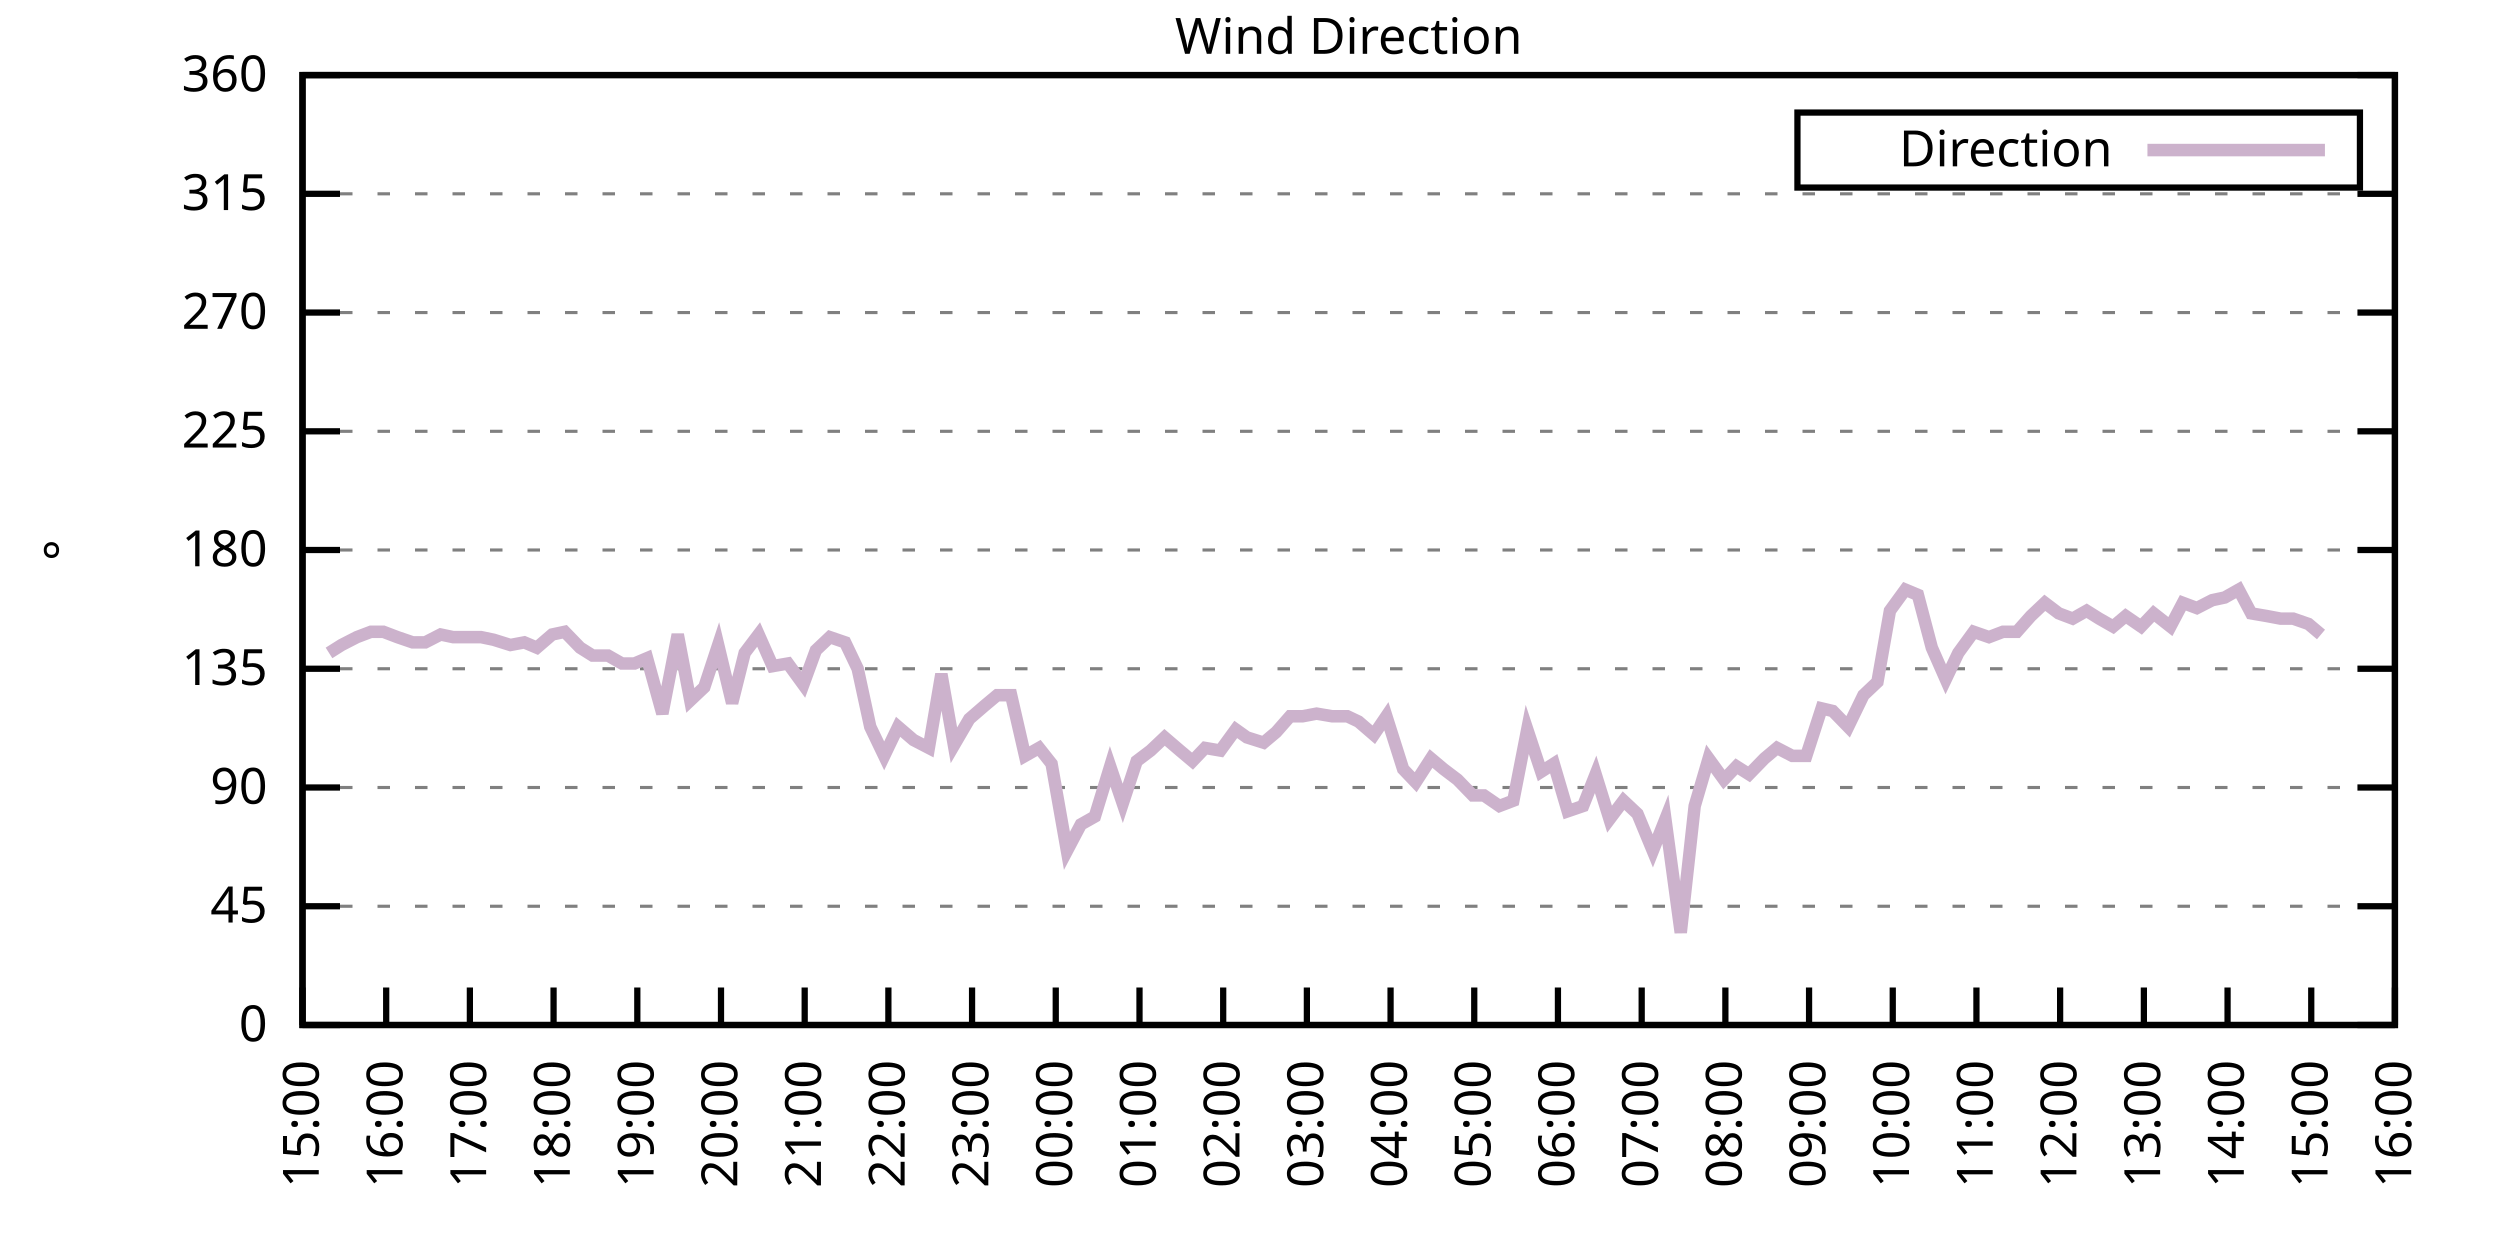
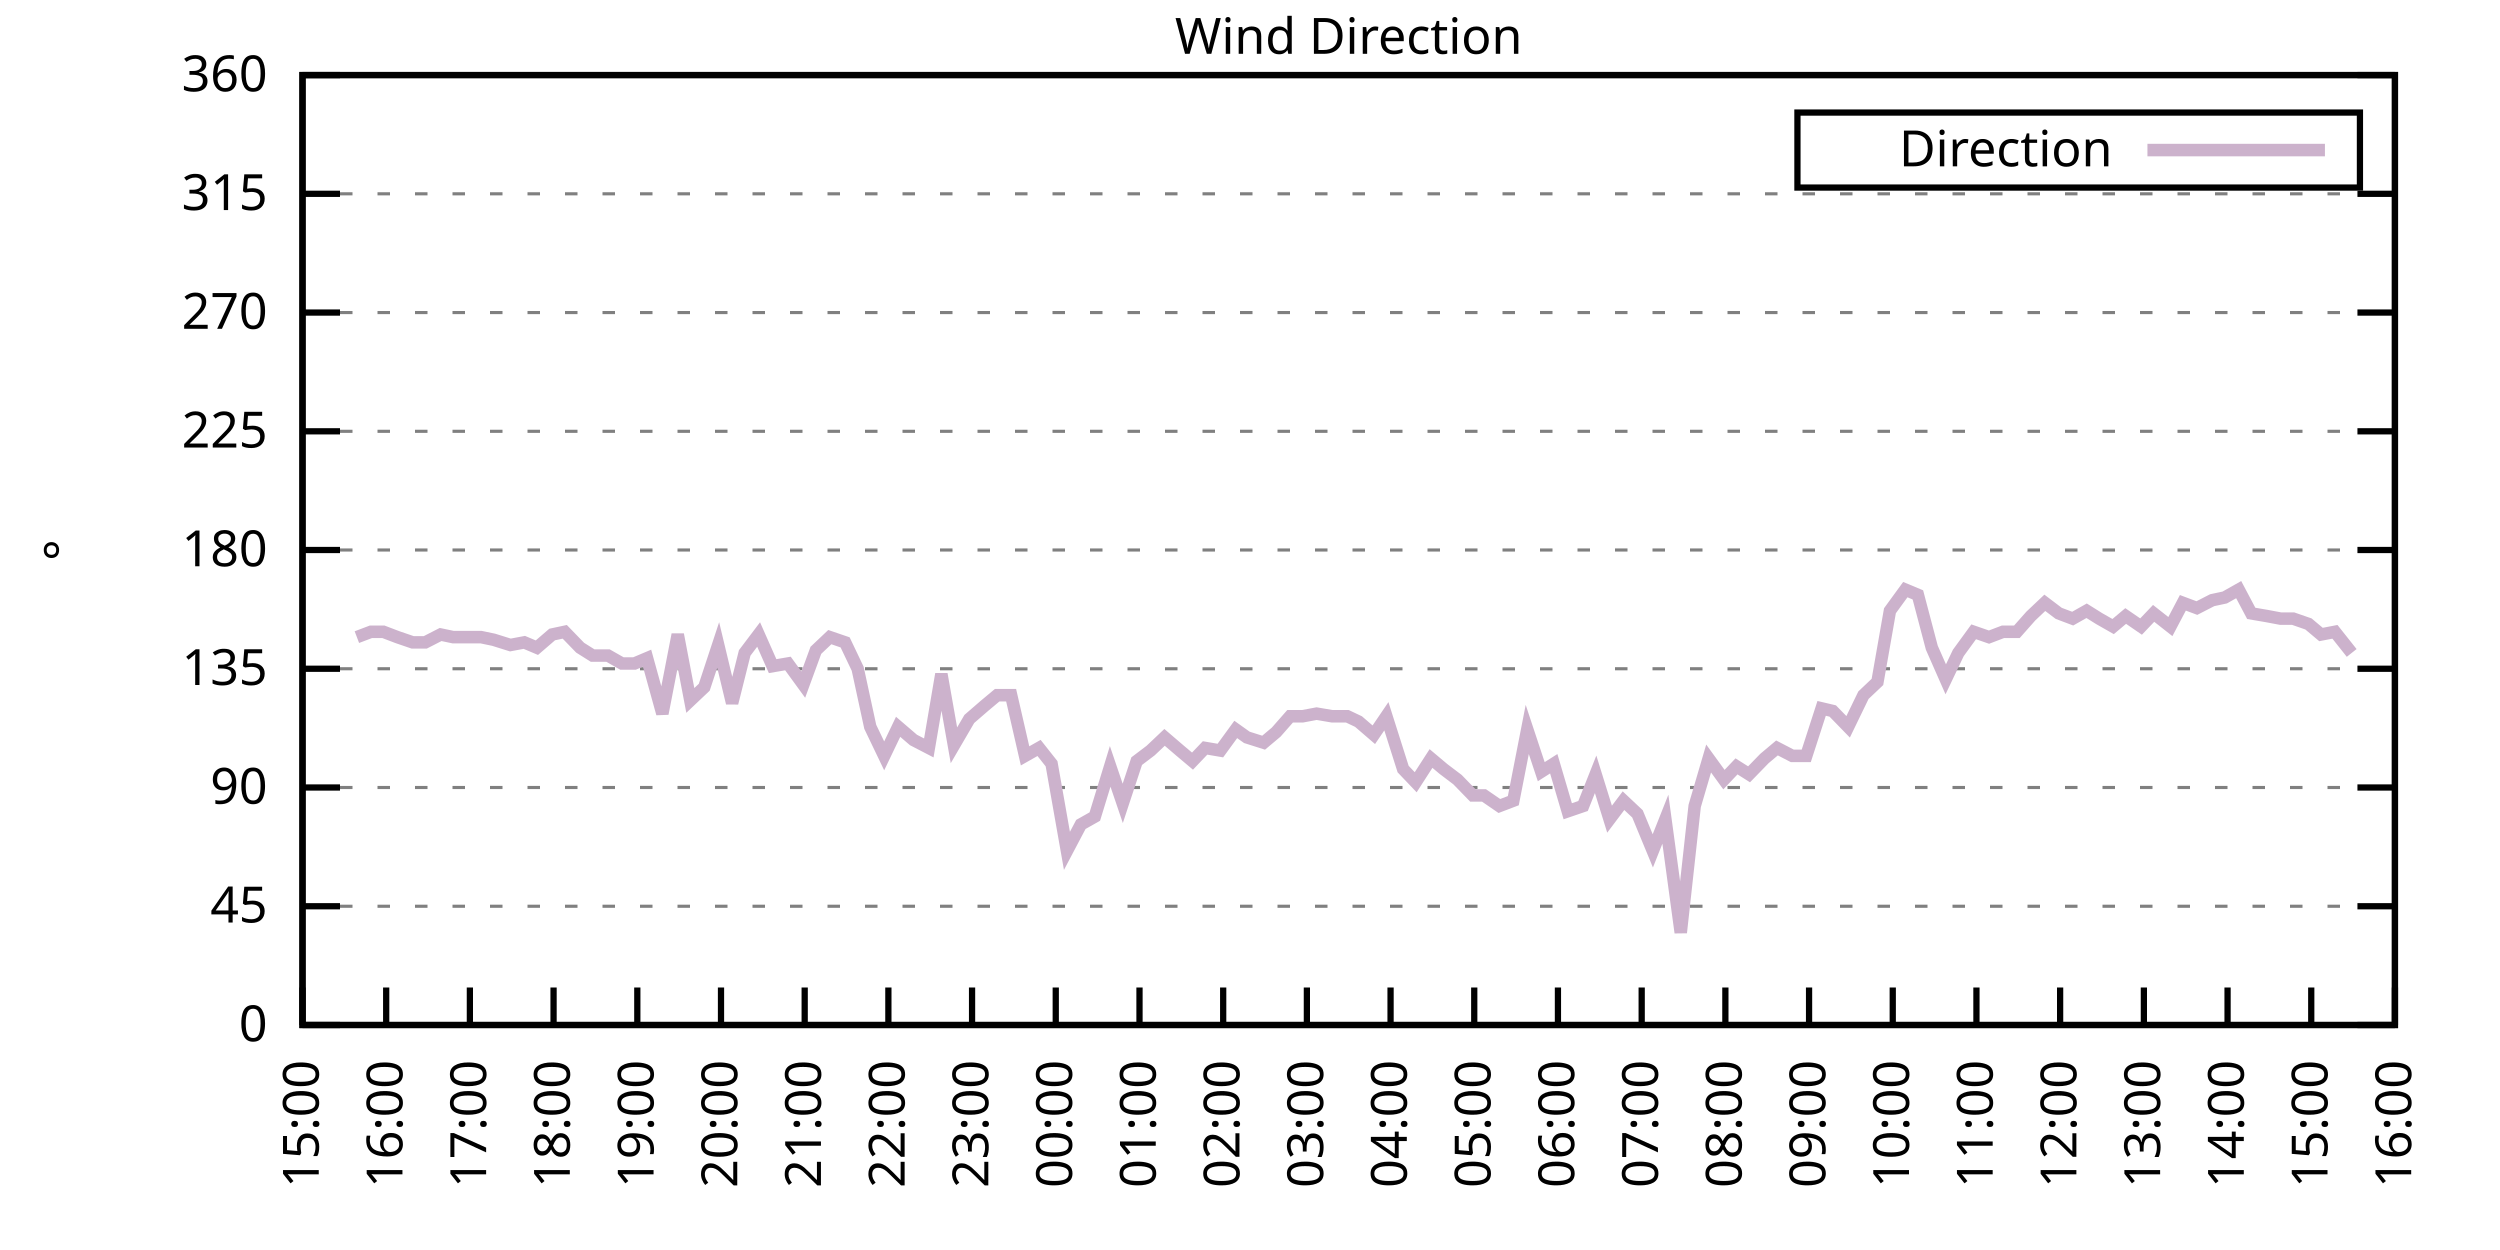
<svg xmlns="http://www.w3.org/2000/svg" xmlns:xlink="http://www.w3.org/1999/xlink" width="400" height="200" viewBox="0 0 400 200">
  <g id="gnuplot_canvas">
    <rect x="0" y="0" width="400" height="200" fill="none" />
    <defs>
      <circle id="gpDot" r="0.5" stroke-width="0.5" stroke="currentColor" />
      <path id="gpPt0" stroke-width="0.333" stroke="currentColor" d="M-1,0 h2 M0,-1 v2" />
      <path id="gpPt1" stroke-width="0.333" stroke="currentColor" d="M-1,-1 L1,1 M1,-1 L-1,1" />
      <path id="gpPt2" stroke-width="0.333" stroke="currentColor" d="M-1,0 L1,0 M0,-1 L0,1 M-1,-1 L1,1 M-1,1 L1,-1" />
      <rect id="gpPt3" stroke-width="0.333" stroke="currentColor" x="-1" y="-1" width="2" height="2" />
      <rect id="gpPt4" stroke-width="0.333" stroke="currentColor" fill="currentColor" x="-1" y="-1" width="2" height="2" />
      <circle id="gpPt5" stroke-width="0.333" stroke="currentColor" cx="0" cy="0" r="1" />
      <use xlink:href="#gpPt5" id="gpPt6" fill="currentColor" stroke="none" />
      <path id="gpPt7" stroke-width="0.333" stroke="currentColor" d="M0,-1.33 L-1.33,0.67 L1.33,0.67 z" />
      <use xlink:href="#gpPt7" id="gpPt8" fill="currentColor" stroke="none" />
      <use xlink:href="#gpPt7" id="gpPt9" stroke="currentColor" transform="rotate(180)" />
      <use xlink:href="#gpPt9" id="gpPt10" fill="currentColor" stroke="none" />
      <use xlink:href="#gpPt3" id="gpPt11" stroke="currentColor" transform="rotate(45)" />
      <use xlink:href="#gpPt11" id="gpPt12" fill="currentColor" stroke="none" />
      <path id="gpPt13" stroke-width="0.333" stroke="currentColor" d="M0,1.330 L1.265,0.411 L0.782,-1.067 L-0.782,-1.076 L-1.265,0.411 z" />
      <use xlink:href="#gpPt13" id="gpPt14" fill="currentColor" stroke="none" />
      <filter id="textbox" filterUnits="objectBoundingBox" x="0" y="0" height="1" width="1">
        <feFlood flood-color="white" flood-opacity="1" result="bgnd" />
        <feComposite in="SourceGraphic" in2="bgnd" operator="atop" />
      </filter>
      <filter id="greybox" filterUnits="objectBoundingBox" x="0" y="0" height="1" width="1">
        <feFlood flood-color="lightgrey" flood-opacity="1" result="grey" />
        <feComposite in="SourceGraphic" in2="grey" operator="atop" />
      </filter>
    </defs>
    <g fill="none" color="white" stroke="currentColor" stroke-width="1.00" stroke-linecap="butt" stroke-linejoin="miter">
</g>
    <g fill="none" color="black" stroke="currentColor" stroke-width="1.00" stroke-linecap="butt" stroke-linejoin="miter">
      <g stroke="none" shape-rendering="crispEdges">
        <polygon fill="rgb(255, 255, 255)" points="48.40,164.00 383.18,164.00 383.18,12.02 48.40,12.02 " />
      </g>
    </g>
    <g fill="none" color="black" stroke="currentColor" stroke-width="1.00" stroke-linecap="butt" stroke-linejoin="miter">
</g>
    <g fill="none" color="black" stroke="black" stroke-width="0.50" stroke-linecap="butt" stroke-linejoin="miter">
</g>
    <g fill="none" color="gray" stroke="currentColor" stroke-width="0.50" stroke-linecap="butt" stroke-linejoin="miter">
      <path stroke="gray" stroke-dasharray="2,4" class="gridline" d="M48.40,164.00 L383.19,164.00  " />
    </g>
    <g fill="none" color="gray" stroke="gray" stroke-width="1.00" stroke-linecap="butt" stroke-linejoin="miter">
</g>
    <g fill="none" color="black" stroke="currentColor" stroke-width="1.00" stroke-linecap="butt" stroke-linejoin="miter">
      <path stroke="black" d="M48.40,164.00 L54.40,164.00 M383.19,164.00 L377.19,164.00  " />
      <g transform="translate(42.80,166.60)" stroke="none" fill="black" font-family="Sans" font-size="8.00" text-anchor="end">
        <text>
          <tspan font-family="Sans"> 0</tspan>
        </text>
      </g>
    </g>
    <g fill="none" color="black" stroke="currentColor" stroke-width="1.00" stroke-linecap="butt" stroke-linejoin="miter">
</g>
    <g fill="none" color="black" stroke="black" stroke-width="0.50" stroke-linecap="butt" stroke-linejoin="miter">
</g>
    <g fill="none" color="gray" stroke="currentColor" stroke-width="0.50" stroke-linecap="butt" stroke-linejoin="miter">
      <path stroke="gray" stroke-dasharray="2,4" class="gridline" d="M48.40,145.00 L383.19,145.00  " />
    </g>
    <g fill="none" color="gray" stroke="gray" stroke-width="1.00" stroke-linecap="butt" stroke-linejoin="miter">
</g>
    <g fill="none" color="black" stroke="currentColor" stroke-width="1.00" stroke-linecap="butt" stroke-linejoin="miter">
      <path stroke="black" d="M48.40,145.00 L54.40,145.00 M383.19,145.00 L377.19,145.00  " />
      <g transform="translate(42.80,147.60)" stroke="none" fill="black" font-family="Sans" font-size="8.00" text-anchor="end">
        <text>
          <tspan font-family="Sans"> 45</tspan>
        </text>
      </g>
    </g>
    <g fill="none" color="black" stroke="currentColor" stroke-width="1.00" stroke-linecap="butt" stroke-linejoin="miter">
</g>
    <g fill="none" color="black" stroke="black" stroke-width="0.50" stroke-linecap="butt" stroke-linejoin="miter">
</g>
    <g fill="none" color="gray" stroke="currentColor" stroke-width="0.50" stroke-linecap="butt" stroke-linejoin="miter">
      <path stroke="gray" stroke-dasharray="2,4" class="gridline" d="M48.40,126.00 L383.19,126.00  " />
    </g>
    <g fill="none" color="gray" stroke="gray" stroke-width="1.00" stroke-linecap="butt" stroke-linejoin="miter">
</g>
    <g fill="none" color="black" stroke="currentColor" stroke-width="1.00" stroke-linecap="butt" stroke-linejoin="miter">
      <path stroke="black" d="M48.40,126.00 L54.40,126.00 M383.19,126.00 L377.19,126.00  " />
      <g transform="translate(42.80,128.60)" stroke="none" fill="black" font-family="Sans" font-size="8.00" text-anchor="end">
        <text>
          <tspan font-family="Sans"> 90</tspan>
        </text>
      </g>
    </g>
    <g fill="none" color="black" stroke="currentColor" stroke-width="1.00" stroke-linecap="butt" stroke-linejoin="miter">
</g>
    <g fill="none" color="black" stroke="black" stroke-width="0.50" stroke-linecap="butt" stroke-linejoin="miter">
</g>
    <g fill="none" color="gray" stroke="currentColor" stroke-width="0.50" stroke-linecap="butt" stroke-linejoin="miter">
      <path stroke="gray" stroke-dasharray="2,4" class="gridline" d="M48.40,107.00 L383.19,107.00  " />
    </g>
    <g fill="none" color="gray" stroke="gray" stroke-width="1.00" stroke-linecap="butt" stroke-linejoin="miter">
</g>
    <g fill="none" color="black" stroke="currentColor" stroke-width="1.00" stroke-linecap="butt" stroke-linejoin="miter">
      <path stroke="black" d="M48.40,107.00 L54.40,107.00 M383.19,107.00 L377.19,107.00  " />
      <g transform="translate(42.80,109.60)" stroke="none" fill="black" font-family="Sans" font-size="8.00" text-anchor="end">
        <text>
          <tspan font-family="Sans"> 135</tspan>
        </text>
      </g>
    </g>
    <g fill="none" color="black" stroke="currentColor" stroke-width="1.00" stroke-linecap="butt" stroke-linejoin="miter">
</g>
    <g fill="none" color="black" stroke="black" stroke-width="0.50" stroke-linecap="butt" stroke-linejoin="miter">
</g>
    <g fill="none" color="gray" stroke="currentColor" stroke-width="0.50" stroke-linecap="butt" stroke-linejoin="miter">
      <path stroke="gray" stroke-dasharray="2,4" class="gridline" d="M48.40,88.00 L383.19,88.00  " />
    </g>
    <g fill="none" color="gray" stroke="gray" stroke-width="1.00" stroke-linecap="butt" stroke-linejoin="miter">
</g>
    <g fill="none" color="black" stroke="currentColor" stroke-width="1.00" stroke-linecap="butt" stroke-linejoin="miter">
      <path stroke="black" d="M48.40,88.00 L54.40,88.00 M383.19,88.00 L377.19,88.00  " />
      <g transform="translate(42.80,90.60)" stroke="none" fill="black" font-family="Sans" font-size="8.00" text-anchor="end">
        <text>
          <tspan font-family="Sans"> 180</tspan>
        </text>
      </g>
    </g>
    <g fill="none" color="black" stroke="currentColor" stroke-width="1.00" stroke-linecap="butt" stroke-linejoin="miter">
</g>
    <g fill="none" color="black" stroke="black" stroke-width="0.50" stroke-linecap="butt" stroke-linejoin="miter">
</g>
    <g fill="none" color="gray" stroke="currentColor" stroke-width="0.50" stroke-linecap="butt" stroke-linejoin="miter">
      <path stroke="gray" stroke-dasharray="2,4" class="gridline" d="M48.40,69.01 L383.19,69.01  " />
    </g>
    <g fill="none" color="gray" stroke="gray" stroke-width="1.00" stroke-linecap="butt" stroke-linejoin="miter">
</g>
    <g fill="none" color="black" stroke="currentColor" stroke-width="1.00" stroke-linecap="butt" stroke-linejoin="miter">
      <path stroke="black" d="M48.40,69.01 L54.40,69.01 M383.19,69.01 L377.19,69.01  " />
      <g transform="translate(42.80,71.61)" stroke="none" fill="black" font-family="Sans" font-size="8.00" text-anchor="end">
        <text>
          <tspan font-family="Sans"> 225</tspan>
        </text>
      </g>
    </g>
    <g fill="none" color="black" stroke="currentColor" stroke-width="1.00" stroke-linecap="butt" stroke-linejoin="miter">
</g>
    <g fill="none" color="black" stroke="black" stroke-width="0.50" stroke-linecap="butt" stroke-linejoin="miter">
</g>
    <g fill="none" color="gray" stroke="currentColor" stroke-width="0.50" stroke-linecap="butt" stroke-linejoin="miter">
      <path stroke="gray" stroke-dasharray="2,4" class="gridline" d="M48.40,50.01 L383.19,50.01  " />
    </g>
    <g fill="none" color="gray" stroke="gray" stroke-width="1.00" stroke-linecap="butt" stroke-linejoin="miter">
</g>
    <g fill="none" color="black" stroke="currentColor" stroke-width="1.00" stroke-linecap="butt" stroke-linejoin="miter">
      <path stroke="black" d="M48.40,50.01 L54.40,50.01 M383.19,50.01 L377.19,50.01  " />
      <g transform="translate(42.80,52.61)" stroke="none" fill="black" font-family="Sans" font-size="8.00" text-anchor="end">
        <text>
          <tspan font-family="Sans"> 270</tspan>
        </text>
      </g>
    </g>
    <g fill="none" color="black" stroke="currentColor" stroke-width="1.00" stroke-linecap="butt" stroke-linejoin="miter">
</g>
    <g fill="none" color="black" stroke="black" stroke-width="0.50" stroke-linecap="butt" stroke-linejoin="miter">
</g>
    <g fill="none" color="gray" stroke="currentColor" stroke-width="0.50" stroke-linecap="butt" stroke-linejoin="miter">
      <path stroke="gray" stroke-dasharray="2,4" class="gridline" d="M48.40,31.01 L383.19,31.01  " />
    </g>
    <g fill="none" color="gray" stroke="gray" stroke-width="1.00" stroke-linecap="butt" stroke-linejoin="miter">
</g>
    <g fill="none" color="black" stroke="currentColor" stroke-width="1.00" stroke-linecap="butt" stroke-linejoin="miter">
      <path stroke="black" d="M48.40,31.01 L54.40,31.01 M383.19,31.01 L377.19,31.01  " />
      <g transform="translate(42.80,33.61)" stroke="none" fill="black" font-family="Sans" font-size="8.00" text-anchor="end">
        <text>
          <tspan font-family="Sans"> 315</tspan>
        </text>
      </g>
    </g>
    <g fill="none" color="black" stroke="currentColor" stroke-width="1.00" stroke-linecap="butt" stroke-linejoin="miter">
</g>
    <g fill="none" color="black" stroke="black" stroke-width="0.50" stroke-linecap="butt" stroke-linejoin="miter">
</g>
    <g fill="none" color="gray" stroke="currentColor" stroke-width="0.50" stroke-linecap="butt" stroke-linejoin="miter">
      <path stroke="gray" stroke-dasharray="2,4" class="gridline" d="M48.40,12.01 L383.19,12.01  " />
    </g>
    <g fill="none" color="gray" stroke="gray" stroke-width="1.00" stroke-linecap="butt" stroke-linejoin="miter">
</g>
    <g fill="none" color="black" stroke="currentColor" stroke-width="1.00" stroke-linecap="butt" stroke-linejoin="miter">
      <path stroke="black" d="M48.40,12.01 L54.40,12.01 M383.19,12.01 L377.19,12.01  " />
      <g transform="translate(42.80,14.61)" stroke="none" fill="black" font-family="Sans" font-size="8.00" text-anchor="end">
        <text>
          <tspan font-family="Sans"> 360</tspan>
        </text>
      </g>
    </g>
    <g fill="none" color="black" stroke="currentColor" stroke-width="1.00" stroke-linecap="butt" stroke-linejoin="miter">
      <path stroke="black" d="M48.40,164.00 L48.40,158.00  " />
      <g transform="translate(51.00,169.60) rotate(270.00)" stroke="none" fill="black" font-family="Sans" font-size="8.00" text-anchor="end">
        <text>
          <tspan font-family="Sans">15:00</tspan>
        </text>
      </g>
    </g>
    <g fill="none" color="black" stroke="currentColor" stroke-width="1.00" stroke-linecap="butt" stroke-linejoin="miter">
      <path stroke="black" d="M61.79,164.00 L61.79,158.00  " />
      <g transform="translate(64.39,169.60) rotate(270.00)" stroke="none" fill="black" font-family="Sans" font-size="8.00" text-anchor="end">
        <text>
          <tspan font-family="Sans">16:00</tspan>
        </text>
      </g>
    </g>
    <g fill="none" color="black" stroke="currentColor" stroke-width="1.00" stroke-linecap="butt" stroke-linejoin="miter">
      <path stroke="black" d="M75.18,164.00 L75.18,158.00  " />
      <g transform="translate(77.78,169.60) rotate(270.00)" stroke="none" fill="black" font-family="Sans" font-size="8.00" text-anchor="end">
        <text>
          <tspan font-family="Sans">17:00</tspan>
        </text>
      </g>
    </g>
    <g fill="none" color="black" stroke="currentColor" stroke-width="1.00" stroke-linecap="butt" stroke-linejoin="miter">
      <path stroke="black" d="M88.57,164.00 L88.57,158.00  " />
      <g transform="translate(91.17,169.60) rotate(270.00)" stroke="none" fill="black" font-family="Sans" font-size="8.00" text-anchor="end">
        <text>
          <tspan font-family="Sans">18:00</tspan>
        </text>
      </g>
    </g>
    <g fill="none" color="black" stroke="currentColor" stroke-width="1.00" stroke-linecap="butt" stroke-linejoin="miter">
      <path stroke="black" d="M101.97,164.00 L101.97,158.00  " />
      <g transform="translate(104.57,169.60) rotate(270.00)" stroke="none" fill="black" font-family="Sans" font-size="8.00" text-anchor="end">
        <text>
          <tspan font-family="Sans">19:00</tspan>
        </text>
      </g>
    </g>
    <g fill="none" color="black" stroke="currentColor" stroke-width="1.00" stroke-linecap="butt" stroke-linejoin="miter">
      <path stroke="black" d="M115.36,164.00 L115.36,158.00  " />
      <g transform="translate(117.96,169.60) rotate(270.00)" stroke="none" fill="black" font-family="Sans" font-size="8.00" text-anchor="end">
        <text>
          <tspan font-family="Sans">20:00</tspan>
        </text>
      </g>
    </g>
    <g fill="none" color="black" stroke="currentColor" stroke-width="1.00" stroke-linecap="butt" stroke-linejoin="miter">
      <path stroke="black" d="M128.75,164.00 L128.75,158.00  " />
      <g transform="translate(131.35,169.60) rotate(270.00)" stroke="none" fill="black" font-family="Sans" font-size="8.00" text-anchor="end">
        <text>
          <tspan font-family="Sans">21:00</tspan>
        </text>
      </g>
    </g>
    <g fill="none" color="black" stroke="currentColor" stroke-width="1.00" stroke-linecap="butt" stroke-linejoin="miter">
      <path stroke="black" d="M142.14,164.00 L142.14,158.00  " />
      <g transform="translate(144.74,169.60) rotate(270.00)" stroke="none" fill="black" font-family="Sans" font-size="8.00" text-anchor="end">
        <text>
          <tspan font-family="Sans">22:00</tspan>
        </text>
      </g>
    </g>
    <g fill="none" color="black" stroke="currentColor" stroke-width="1.00" stroke-linecap="butt" stroke-linejoin="miter">
      <path stroke="black" d="M155.53,164.00 L155.53,158.00  " />
      <g transform="translate(158.13,169.60) rotate(270.00)" stroke="none" fill="black" font-family="Sans" font-size="8.00" text-anchor="end">
        <text>
          <tspan font-family="Sans">23:00</tspan>
        </text>
      </g>
    </g>
    <g fill="none" color="black" stroke="currentColor" stroke-width="1.00" stroke-linecap="butt" stroke-linejoin="miter">
      <path stroke="black" d="M168.92,164.00 L168.92,158.00  " />
      <g transform="translate(171.52,169.60) rotate(270.00)" stroke="none" fill="black" font-family="Sans" font-size="8.00" text-anchor="end">
        <text>
          <tspan font-family="Sans">00:00</tspan>
        </text>
      </g>
    </g>
    <g fill="none" color="black" stroke="currentColor" stroke-width="1.00" stroke-linecap="butt" stroke-linejoin="miter">
      <path stroke="black" d="M182.32,164.00 L182.32,158.00  " />
      <g transform="translate(184.92,169.60) rotate(270.00)" stroke="none" fill="black" font-family="Sans" font-size="8.00" text-anchor="end">
        <text>
          <tspan font-family="Sans">01:00</tspan>
        </text>
      </g>
    </g>
    <g fill="none" color="black" stroke="currentColor" stroke-width="1.00" stroke-linecap="butt" stroke-linejoin="miter">
      <path stroke="black" d="M195.71,164.00 L195.71,158.00  " />
      <g transform="translate(198.31,169.60) rotate(270.00)" stroke="none" fill="black" font-family="Sans" font-size="8.00" text-anchor="end">
        <text>
          <tspan font-family="Sans">02:00</tspan>
        </text>
      </g>
    </g>
    <g fill="none" color="black" stroke="currentColor" stroke-width="1.00" stroke-linecap="butt" stroke-linejoin="miter">
      <path stroke="black" d="M209.10,164.00 L209.10,158.00  " />
      <g transform="translate(211.70,169.60) rotate(270.00)" stroke="none" fill="black" font-family="Sans" font-size="8.00" text-anchor="end">
        <text>
          <tspan font-family="Sans">03:00</tspan>
        </text>
      </g>
    </g>
    <g fill="none" color="black" stroke="currentColor" stroke-width="1.00" stroke-linecap="butt" stroke-linejoin="miter">
      <path stroke="black" d="M222.49,164.00 L222.49,158.00  " />
      <g transform="translate(225.09,169.60) rotate(270.00)" stroke="none" fill="black" font-family="Sans" font-size="8.00" text-anchor="end">
        <text>
          <tspan font-family="Sans">04:00</tspan>
        </text>
      </g>
    </g>
    <g fill="none" color="black" stroke="currentColor" stroke-width="1.00" stroke-linecap="butt" stroke-linejoin="miter">
      <path stroke="black" d="M235.88,164.00 L235.88,158.00  " />
      <g transform="translate(238.48,169.60) rotate(270.00)" stroke="none" fill="black" font-family="Sans" font-size="8.00" text-anchor="end">
        <text>
          <tspan font-family="Sans">05:00</tspan>
        </text>
      </g>
    </g>
    <g fill="none" color="black" stroke="currentColor" stroke-width="1.00" stroke-linecap="butt" stroke-linejoin="miter">
      <path stroke="black" d="M249.27,164.00 L249.27,158.00  " />
      <g transform="translate(251.87,169.60) rotate(270.00)" stroke="none" fill="black" font-family="Sans" font-size="8.00" text-anchor="end">
        <text>
          <tspan font-family="Sans">06:00</tspan>
        </text>
      </g>
    </g>
    <g fill="none" color="black" stroke="currentColor" stroke-width="1.00" stroke-linecap="butt" stroke-linejoin="miter">
      <path stroke="black" d="M262.67,164.00 L262.67,158.00  " />
      <g transform="translate(265.27,169.60) rotate(270.00)" stroke="none" fill="black" font-family="Sans" font-size="8.00" text-anchor="end">
        <text>
          <tspan font-family="Sans">07:00</tspan>
        </text>
      </g>
    </g>
    <g fill="none" color="black" stroke="currentColor" stroke-width="1.00" stroke-linecap="butt" stroke-linejoin="miter">
      <path stroke="black" d="M276.06,164.00 L276.06,158.00  " />
      <g transform="translate(278.66,169.60) rotate(270.00)" stroke="none" fill="black" font-family="Sans" font-size="8.00" text-anchor="end">
        <text>
          <tspan font-family="Sans">08:00</tspan>
        </text>
      </g>
    </g>
    <g fill="none" color="black" stroke="currentColor" stroke-width="1.00" stroke-linecap="butt" stroke-linejoin="miter">
      <path stroke="black" d="M289.45,164.00 L289.45,158.00  " />
      <g transform="translate(292.05,169.60) rotate(270.00)" stroke="none" fill="black" font-family="Sans" font-size="8.00" text-anchor="end">
        <text>
          <tspan font-family="Sans">09:00</tspan>
        </text>
      </g>
    </g>
    <g fill="none" color="black" stroke="currentColor" stroke-width="1.00" stroke-linecap="butt" stroke-linejoin="miter">
      <path stroke="black" d="M302.84,164.00 L302.84,158.00  " />
      <g transform="translate(305.44,169.60) rotate(270.00)" stroke="none" fill="black" font-family="Sans" font-size="8.00" text-anchor="end">
        <text>
          <tspan font-family="Sans">10:00</tspan>
        </text>
      </g>
    </g>
    <g fill="none" color="black" stroke="currentColor" stroke-width="1.00" stroke-linecap="butt" stroke-linejoin="miter">
      <path stroke="black" d="M316.23,164.00 L316.23,158.00  " />
      <g transform="translate(318.83,169.60) rotate(270.00)" stroke="none" fill="black" font-family="Sans" font-size="8.00" text-anchor="end">
        <text>
          <tspan font-family="Sans">11:00</tspan>
        </text>
      </g>
    </g>
    <g fill="none" color="black" stroke="currentColor" stroke-width="1.00" stroke-linecap="butt" stroke-linejoin="miter">
      <path stroke="black" d="M329.62,164.00 L329.62,158.00  " />
      <g transform="translate(332.22,169.60) rotate(270.00)" stroke="none" fill="black" font-family="Sans" font-size="8.00" text-anchor="end">
        <text>
          <tspan font-family="Sans">12:00</tspan>
        </text>
      </g>
    </g>
    <g fill="none" color="black" stroke="currentColor" stroke-width="1.00" stroke-linecap="butt" stroke-linejoin="miter">
      <path stroke="black" d="M343.02,164.00 L343.02,158.00  " />
      <g transform="translate(345.62,169.60) rotate(270.00)" stroke="none" fill="black" font-family="Sans" font-size="8.00" text-anchor="end">
        <text>
          <tspan font-family="Sans">13:00</tspan>
        </text>
      </g>
    </g>
    <g fill="none" color="black" stroke="currentColor" stroke-width="1.00" stroke-linecap="butt" stroke-linejoin="miter">
      <path stroke="black" d="M356.41,164.00 L356.41,158.00  " />
      <g transform="translate(359.01,169.60) rotate(270.00)" stroke="none" fill="black" font-family="Sans" font-size="8.00" text-anchor="end">
        <text>
          <tspan font-family="Sans">14:00</tspan>
        </text>
      </g>
    </g>
    <g fill="none" color="black" stroke="currentColor" stroke-width="1.00" stroke-linecap="butt" stroke-linejoin="miter">
      <path stroke="black" d="M369.80,164.00 L369.80,158.00  " />
      <g transform="translate(372.40,169.60) rotate(270.00)" stroke="none" fill="black" font-family="Sans" font-size="8.00" text-anchor="end">
        <text>
          <tspan font-family="Sans">15:00</tspan>
        </text>
      </g>
    </g>
    <g fill="none" color="black" stroke="currentColor" stroke-width="1.00" stroke-linecap="butt" stroke-linejoin="miter">
      <path stroke="black" d="M383.19,164.00 L383.19,158.00  " />
      <g transform="translate(385.79,169.60) rotate(270.00)" stroke="none" fill="black" font-family="Sans" font-size="8.00" text-anchor="end">
        <text>
          <tspan font-family="Sans">16:00</tspan>
        </text>
      </g>
    </g>
    <g fill="none" color="black" stroke="currentColor" stroke-width="1.00" stroke-linecap="butt" stroke-linejoin="miter">
</g>
    <g fill="none" color="black" stroke="currentColor" stroke-width="1.00" stroke-linecap="butt" stroke-linejoin="miter">
      <path stroke="black" d="M48.40,12.01 L48.40,164.00 L383.19,164.00 L383.19,12.01 L48.40,12.01 Z  " />
    </g>
    <g fill="none" color="black" stroke="currentColor" stroke-width="1.00" stroke-linecap="butt" stroke-linejoin="miter">
</g>
    <g fill="none" color="black" stroke="currentColor" stroke-width="1.00" stroke-linecap="butt" stroke-linejoin="miter">
      <path stroke="black" d="M287.59,30.01 L287.59,18.01 L377.59,18.01 L377.59,30.01 L287.59,30.01 Z  " />
    </g>
    <g id="Wind_direction_plot_1">
      <g fill="none" color="white" stroke="black" stroke-width="2.00" stroke-linecap="butt" stroke-linejoin="miter">
</g>
      <g fill="none" color="black" stroke="currentColor" stroke-width="2.00" stroke-linecap="butt" stroke-linejoin="miter">
        <g transform="translate(337.99,26.61)" stroke="none" fill="black" font-family="Sans" font-size="8.00" text-anchor="end">
          <text>
            <tspan font-family="Sans">Direction</tspan>
          </text>
        </g>
      </g>
      <g fill="none" color="black" stroke="currentColor" stroke-width="2.00" stroke-linecap="butt" stroke-linejoin="miter">
-         <path stroke="rgb(204, 178, 204)" d="M343.59,24.01 L371.99,24.01 M52.64,104.47 L54.65,103.20 L57.10,101.94 L59.34,101.09 L61.35,101.09 L63.58,101.94   L66.03,102.78 L68.04,102.78 L70.50,101.52 L72.50,101.94 L74.74,101.94 L76.97,101.94 L78.98,102.36 L81.66,103.20   L83.89,102.78 L85.90,103.63 L88.35,101.52 L90.36,101.09 L92.82,103.63 L94.82,104.89 L97.28,104.89 L99.51,106.16   L101.52,106.16 L103.53,105.31 L105.98,114.18 L108.44,101.52 L110.45,112.07 L112.68,109.96 L114.91,103.20 L117.14,112.49   L119.15,104.47 L121.38,101.52 L123.62,106.58 L126.07,106.16 L128.53,109.54 L130.54,104.05 L132.77,101.94 L135.22,102.78   L137.23,107.00 L139.24,116.29 L141.47,120.94 L143.70,116.29 L146.16,118.40 L148.61,119.67 L150.62,107.85 L152.63,119.25   L155.09,115.03 L157.54,112.91 L159.55,111.23 L161.78,111.23 L164.01,120.94 L166.25,119.67 L168.25,122.20 L170.71,136.14   L172.94,131.91 L175.17,130.65 L177.63,122.62 L179.64,128.54 L181.87,121.78 L184.10,120.09 L186.33,117.98 L188.79,120.09   L190.80,121.78 L192.81,119.67 L195.26,120.09 L197.72,116.71 L199.50,117.98 L202.18,118.83 L204.19,117.14 L206.42,114.60   L208.43,114.60 L210.66,114.18 L213.12,114.60 L215.57,114.60 L217.36,115.45 L219.81,117.56 L221.82,114.60 L224.50,123.05   L226.51,125.16 L228.96,121.36 L230.97,123.05 L233.20,124.74 L235.66,127.27 L237.44,127.27 L239.90,128.96 L242.13,128.11   L244.36,116.71 L246.60,123.47 L248.60,122.20 L250.84,129.80 L253.29,128.96 L255.30,123.89 L257.53,131.07 L259.76,128.11   L262.00,130.22 L264.45,136.14 L266.46,131.07 L268.92,149.22 L271.15,128.96 L273.38,121.36 L275.83,124.74 L277.84,122.62   L279.85,123.89 L282.31,121.36 L284.32,119.67 L286.77,120.94 L289.00,120.94 L291.46,113.34 L293.24,113.76 L295.70,116.29   L298.15,111.23 L300.39,109.11 L302.39,97.72 L304.85,94.34 L306.86,95.18 L309.09,103.63 L311.32,108.69 L313.33,104.47   L315.79,101.09 L318.24,101.94 L320.47,101.09 L322.70,101.09 L324.94,98.56 L327.17,96.45 L329.40,98.14 L331.63,98.98   L333.86,97.72 L335.87,98.98 L338.10,100.25 L340.11,98.56 L342.57,100.25 L344.58,98.14 L347.26,100.25 L349.26,96.45   L351.50,97.29 L353.95,96.03 L355.96,95.60 L358.19,94.34 L360.20,98.14 L362.66,98.56 L364.89,98.98 L366.90,98.98   L369.35,99.83 L371.36,101.52  " />
+         <path stroke="rgb(204, 178, 204)" d="M343.59,24.01 L371.99,24.01 M57.10,101.94 L59.34,101.09 L61.35,101.09 L63.58,101.94 L66.03,102.78 L68.04,102.78   L70.50,101.52 L72.50,101.94 L74.74,101.94 L76.97,101.94 L78.98,102.36 L81.66,103.20 L83.89,102.78 L85.90,103.63   L88.35,101.52 L90.36,101.09 L92.82,103.63 L94.82,104.89 L97.28,104.89 L99.51,106.16 L101.52,106.16 L103.53,105.31   L105.98,114.18 L108.44,101.52 L110.45,112.07 L112.68,109.96 L114.91,103.20 L117.14,112.49 L119.15,104.47 L121.38,101.52   L123.62,106.58 L126.07,106.16 L128.53,109.54 L130.54,104.05 L132.77,101.94 L135.22,102.78 L137.23,107.00 L139.24,116.29   L141.47,120.94 L143.70,116.29 L146.16,118.40 L148.61,119.67 L150.62,107.85 L152.63,119.25 L155.09,115.03 L157.54,112.91   L159.55,111.23 L161.78,111.23 L164.01,120.94 L166.25,119.67 L168.25,122.20 L170.71,136.14 L172.94,131.91 L175.17,130.65   L177.63,122.62 L179.64,128.54 L181.87,121.78 L184.10,120.09 L186.33,117.98 L188.79,120.09 L190.80,121.78 L192.81,119.67   L195.26,120.09 L197.72,116.71 L199.50,117.98 L202.18,118.83 L204.19,117.14 L206.42,114.60 L208.43,114.60 L210.66,114.18   L213.12,114.60 L215.57,114.60 L217.36,115.45 L219.81,117.56 L221.82,114.60 L224.50,123.05 L226.51,125.16 L228.96,121.36   L230.97,123.05 L233.20,124.74 L235.66,127.27 L237.44,127.27 L239.90,128.96 L242.13,128.11 L244.36,116.71 L246.60,123.47   L248.60,122.20 L250.84,129.80 L253.29,128.96 L255.30,123.89 L257.53,131.07 L259.76,128.11 L262.00,130.22 L264.45,136.14   L266.46,131.07 L268.92,149.22 L271.15,128.96 L273.38,121.36 L275.83,124.74 L277.84,122.62 L279.85,123.89 L282.31,121.36   L284.32,119.67 L286.77,120.94 L289.00,120.94 L291.46,113.34 L293.24,113.76 L295.70,116.29 L298.15,111.23 L300.39,109.11   L302.39,97.72 L304.85,94.34 L306.86,95.18 L309.09,103.63 L311.32,108.69 L313.33,104.47 L315.79,101.09 L318.24,101.94   L320.47,101.09 L322.70,101.09 L324.94,98.56 L327.17,96.45 L329.40,98.14 L331.63,98.98 L333.86,97.72 L335.87,98.98   L338.10,100.25 L340.11,98.56 L342.57,100.25 L344.58,98.14 L347.26,100.25 L349.26,96.45 L351.50,97.29 L353.95,96.03   L355.96,95.60 L358.19,94.34 L360.20,98.14 L362.66,98.56 L364.89,98.98 L366.90,98.98 L369.35,99.83 L371.36,101.52   L373.59,101.09 L376.27,104.47  " />
      </g>
    </g>
    <g fill="none" color="black" stroke="currentColor" stroke-width="2.00" stroke-linecap="butt" stroke-linejoin="miter">
</g>
    <g fill="none" color="black" stroke="black" stroke-width="1.00" stroke-linecap="butt" stroke-linejoin="miter">
</g>
    <g fill="none" color="black" stroke="currentColor" stroke-width="1.00" stroke-linecap="butt" stroke-linejoin="miter">
      <path stroke="black" d="M48.40,12.01 L48.40,164.00 L383.19,164.00 L383.19,12.01 L48.40,12.01 Z  " />
      <g transform="translate(12.80,88.01) rotate(270.00)" stroke="none" fill="black" font-family="Sans" font-size="8.00" text-anchor="middle">
        <text>
          <tspan font-family="Sans">°</tspan>
        </text>
      </g>
    </g>
    <g fill="none" color="black" stroke="currentColor" stroke-width="1.00" stroke-linecap="butt" stroke-linejoin="miter">
</g>
    <g fill="none" color="black" stroke="currentColor" stroke-width="1.00" stroke-linecap="butt" stroke-linejoin="miter">
      <g transform="translate(215.79,8.61)" stroke="none" fill="black" font-family="Sans" font-size="8.00" text-anchor="middle">
        <text>
          <tspan font-family="Sans">Wind Direction</tspan>
        </text>
      </g>
    </g>
    <g fill="none" color="black" stroke="currentColor" stroke-width="1.00" stroke-linecap="butt" stroke-linejoin="miter">
</g>
  </g>
</svg>
